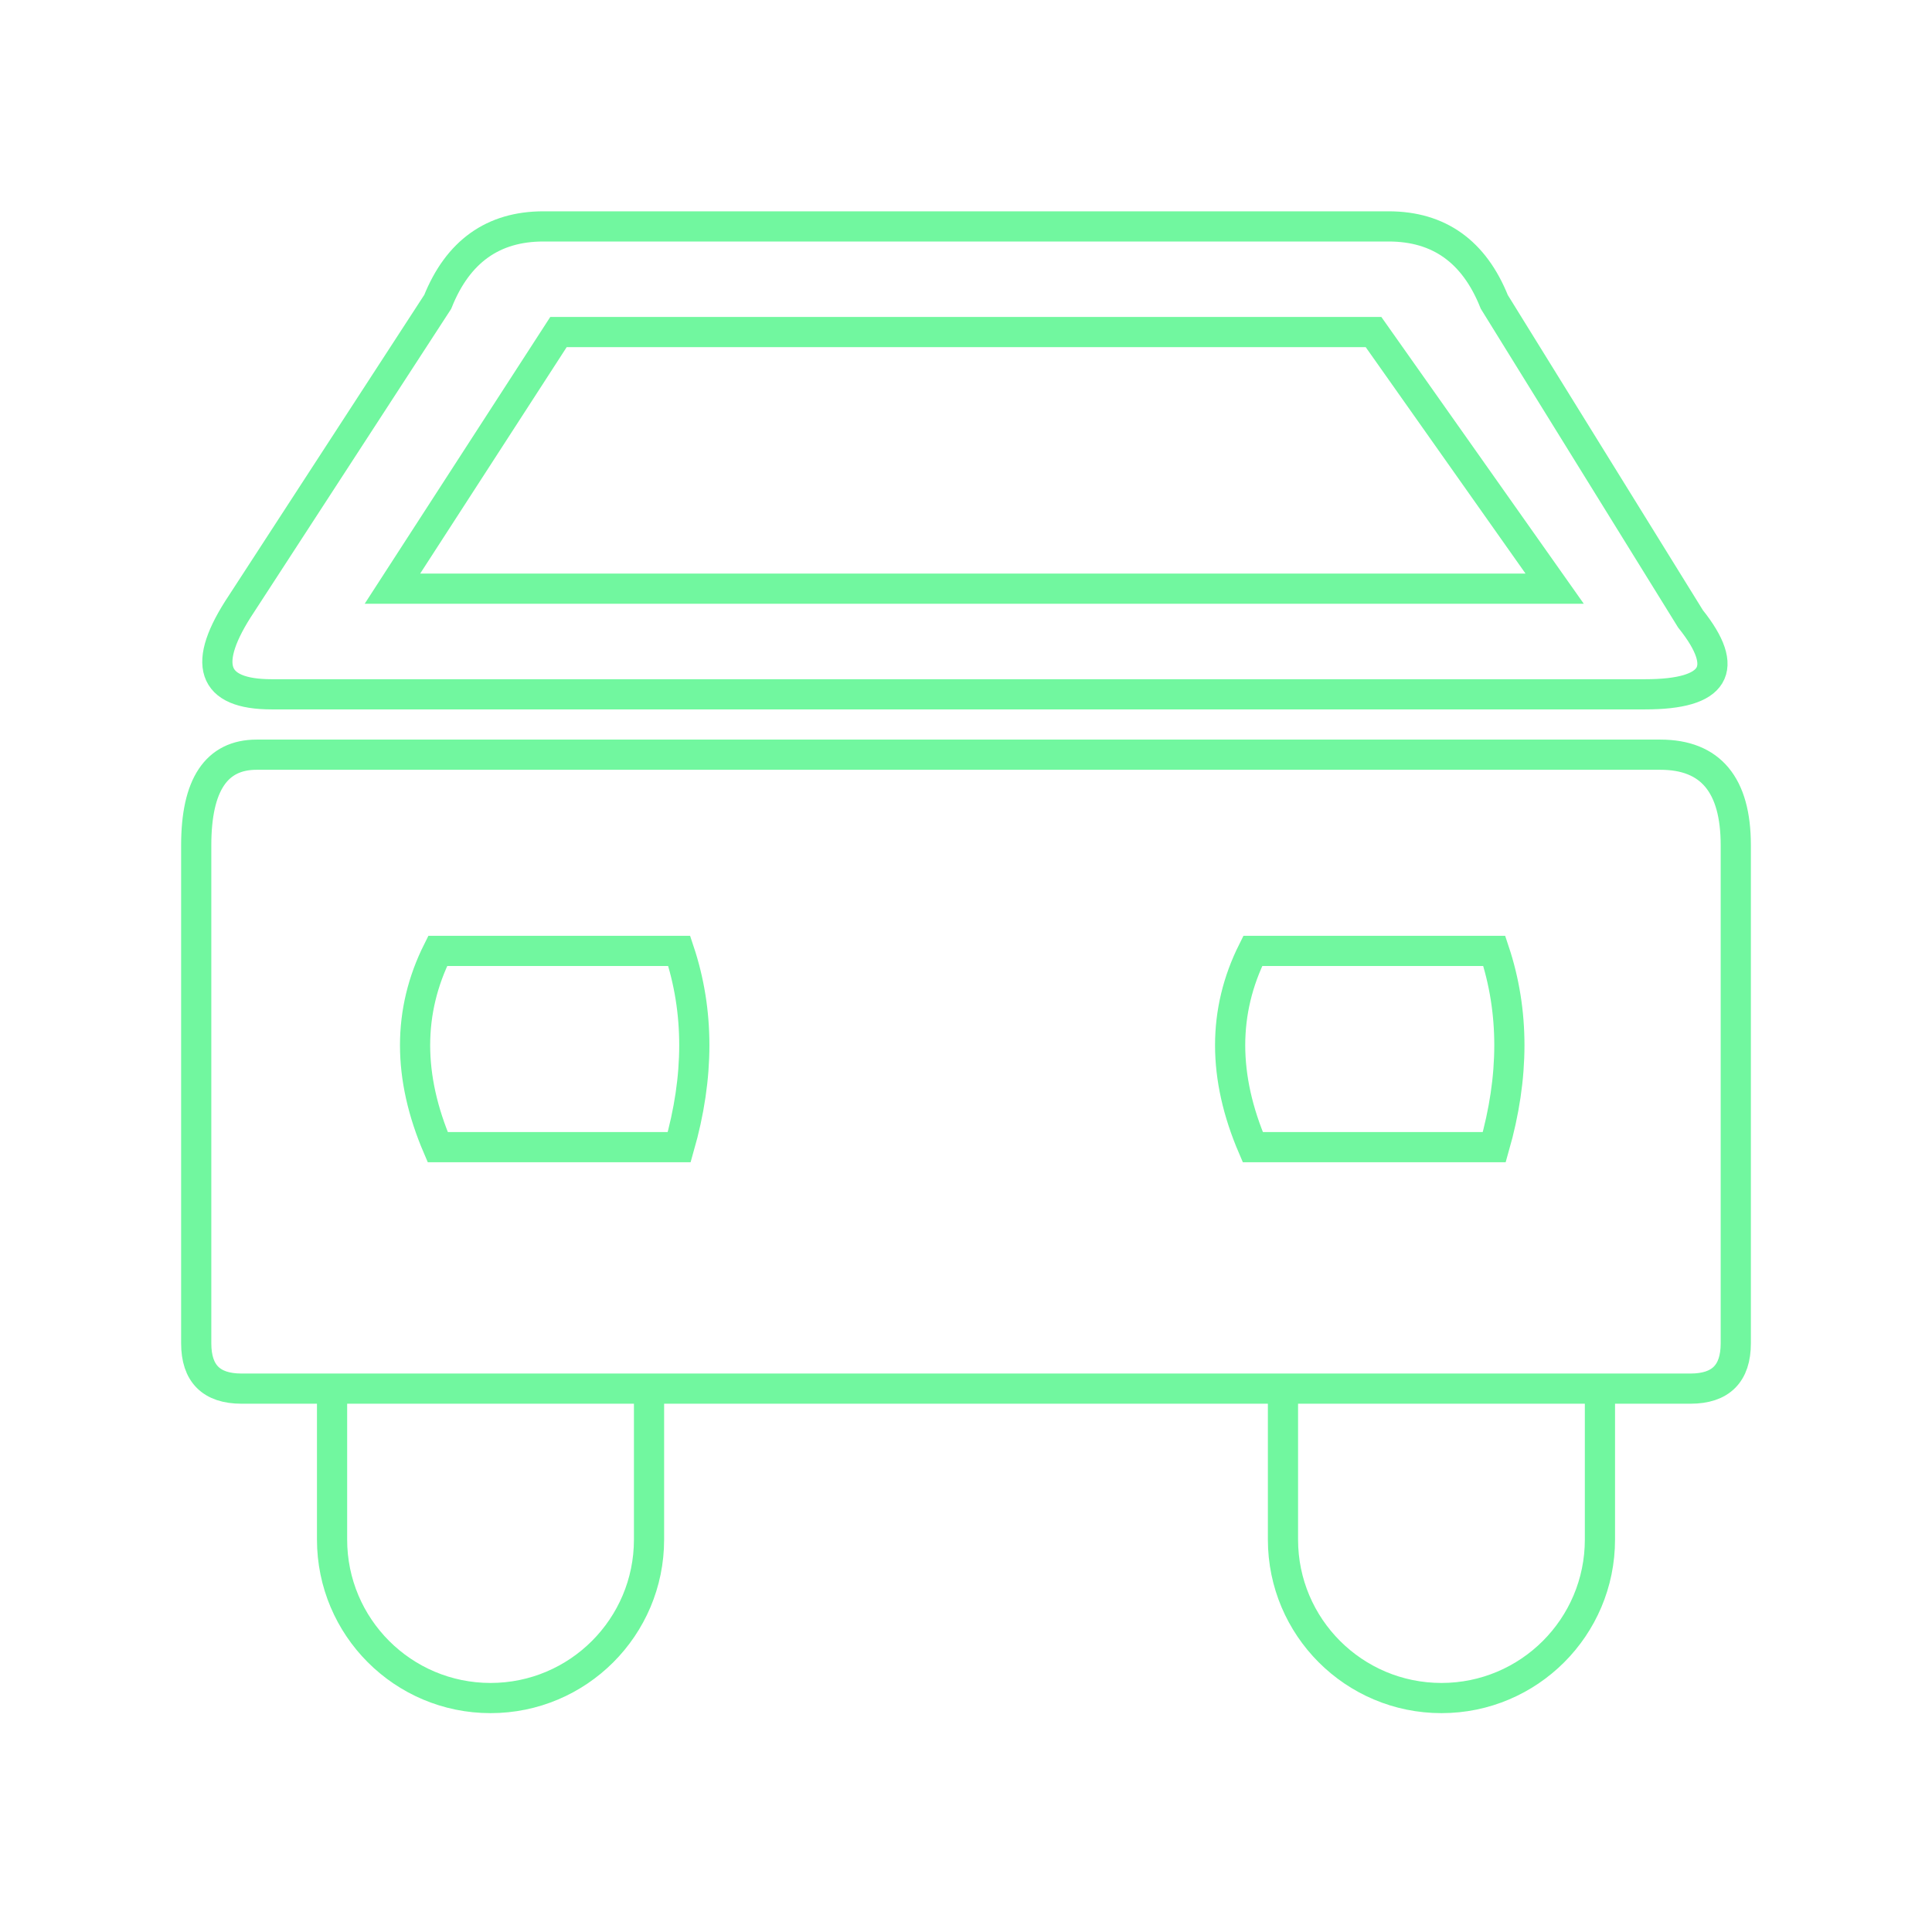
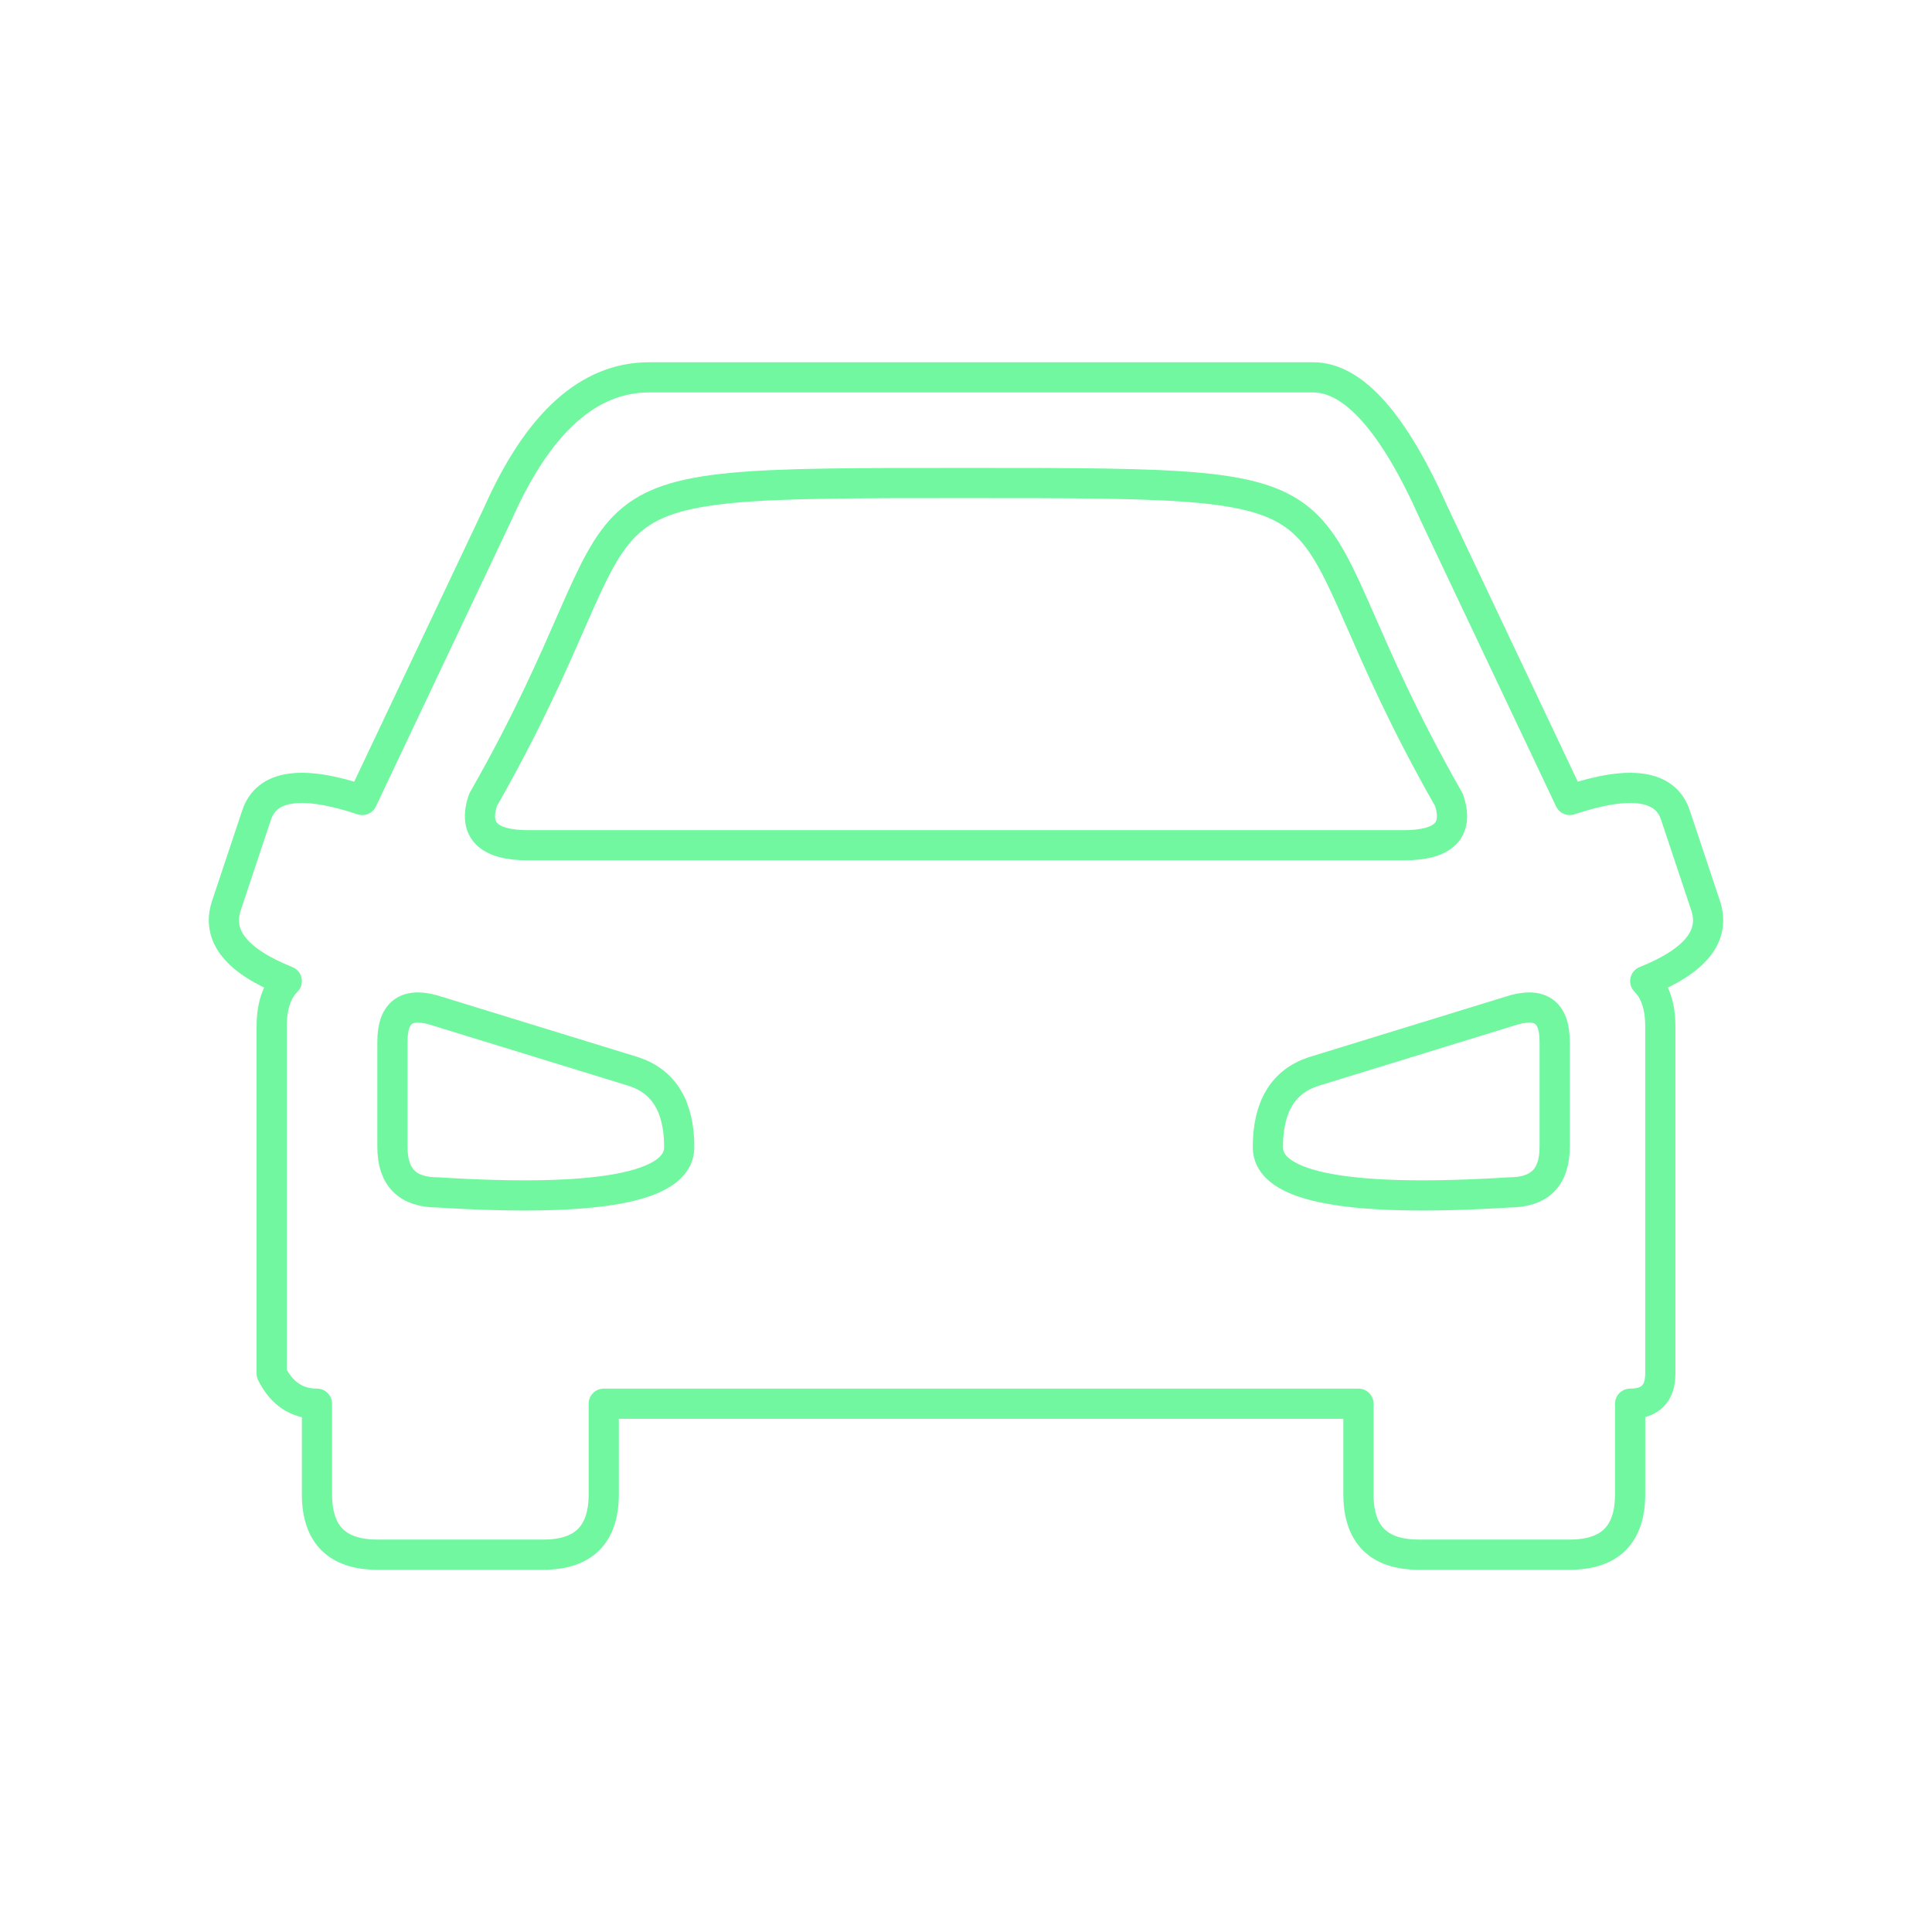
- <svg xmlns="http://www.w3.org/2000/svg" viewBox="0 0 128 128" fill="none" stroke="#71F79F" stroke-width="2" stroke-linecap="round">
-   <path d="M26 39h77L91 22H37Zm73 24H83q-3 6 0 13h16q2-7 0-13zM45 76q2-7 0-13H29q-3 6 0 13Zm65-26q5 0 5 6v33q0 3-3 3H16q-3 0-3-3V56q0-6 4-6Zm-92-4q-6 0-2-6l13-20q2-5 7-5h56q5 0 7 5l13 21q4 5-3 5zm4 46v10a1 1 0 0 0 21 0V92m63 0v10a1 1 0 0 1-21 0V92Z" />
+ <svg xmlns="http://www.w3.org/2000/svg" viewBox="0 0 128 128" stroke-linecap="round" stroke-linejoin="round" stroke="#71F79F" fill="none" stroke-width="2">
+   <path d="M43 25q-6 0-10 9L24 53q-6-2-7 1l-2 6q-1 3 4 5-1 1-1 3V91q1 2 3 2v6q0 4 4 4H36q4 0 4-4V93H90v6q0 4 4 4h10q4 0 4-4V93q2 0 2-2V68q0-2-1-3s0 0 0 0q5-2 4-5l-2-6q-1-3-7-1L95 34q-4-9-8-9ZM35 56q-4 0-3-3c12-21 3-21 32-21s20 0 32 21q1 3-3 3Zm7 15q3 1 3 5T29 79q-3 0-3-3V69q0-3 3-2Zm58-4q3-1 3 2v7q0 3-3 3-16 1-16-3t3-5l13-4Z" />
</svg>
